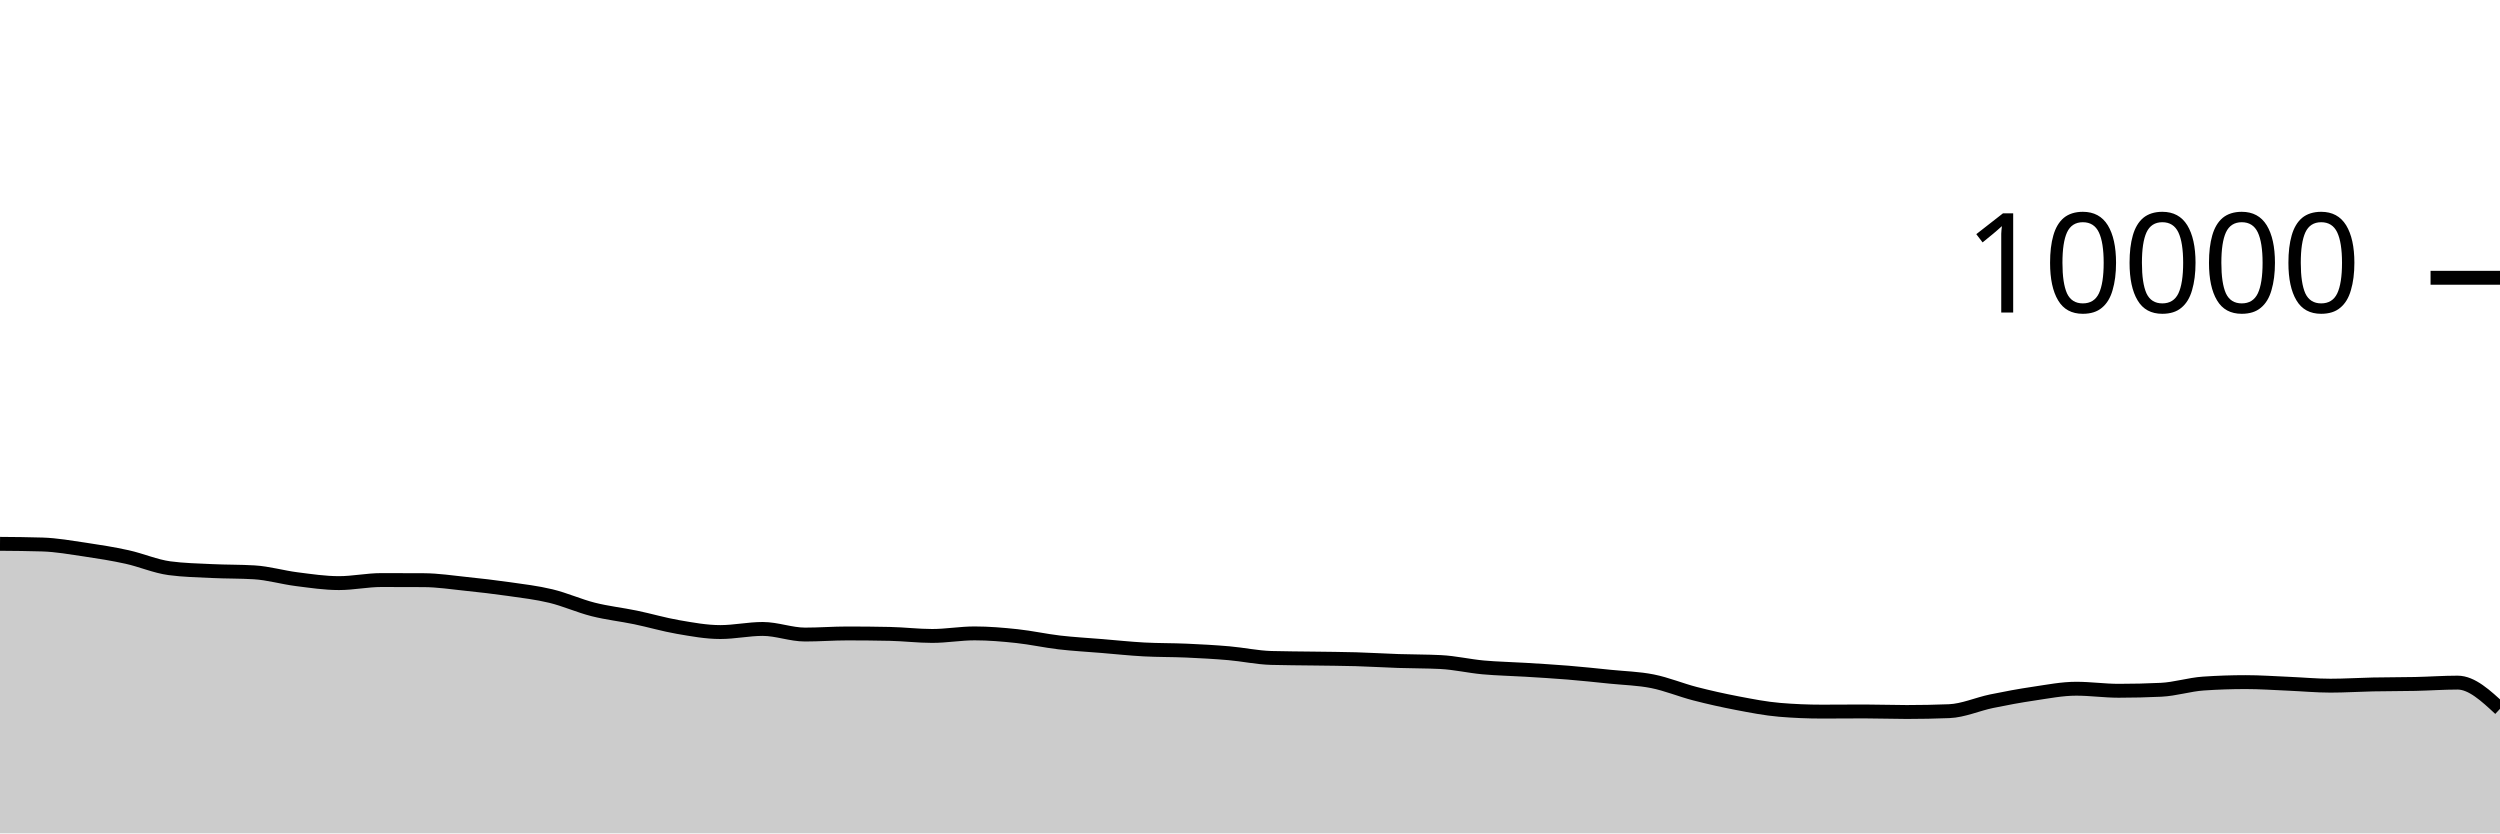
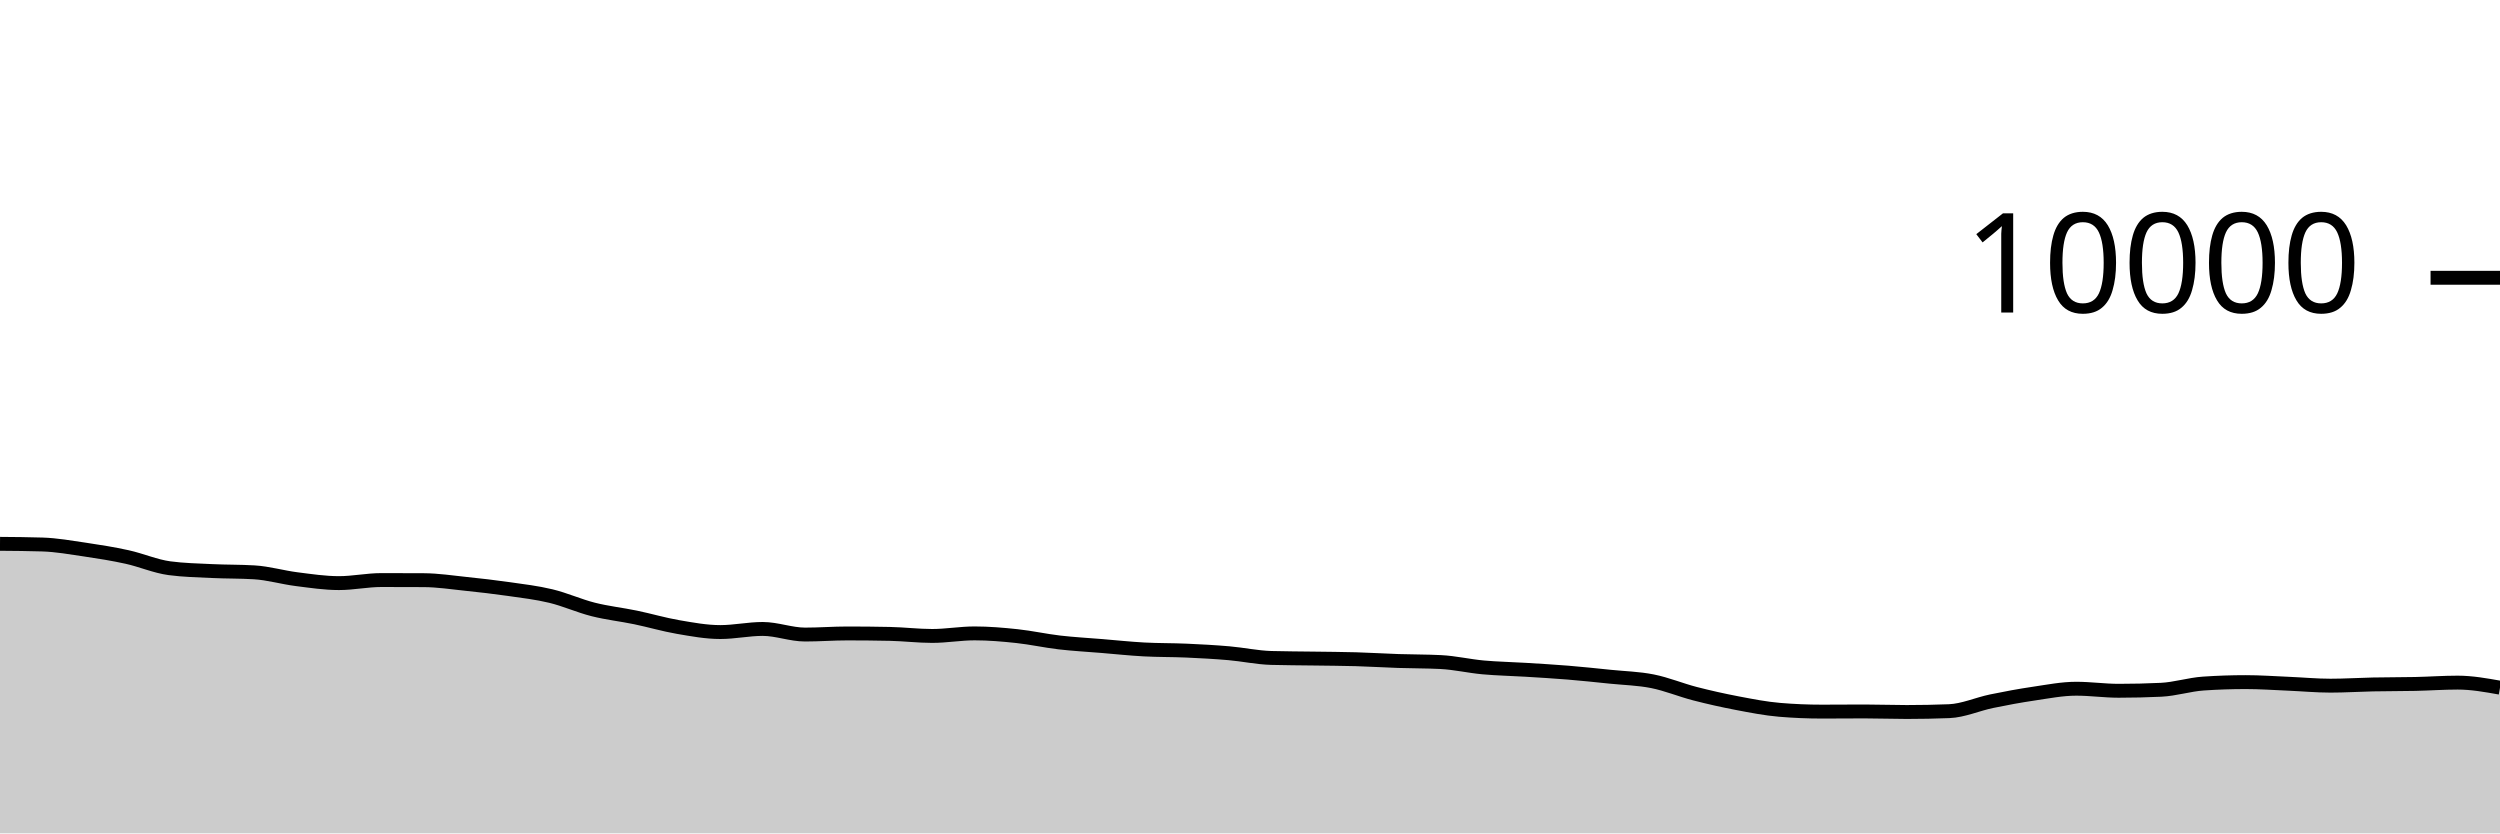
<svg xmlns="http://www.w3.org/2000/svg" viewBox="0 0 180 60">
  <g transform="translate(0,20)">
-     <path class="area" fill="rgba(0, 0, 0, 0.2)" d="M0,19.156C1.017,19.164,2.034,19.172,3.051,19.204C4.068,19.236,5.085,19.418,6.102,19.568C7.119,19.718,8.136,19.88,9.153,20.104C10.169,20.328,11.186,20.776,12.203,20.912C13.22,21.048,14.237,21.067,15.254,21.116C16.271,21.165,17.288,21.147,18.305,21.208C19.322,21.269,20.339,21.571,21.356,21.7C22.373,21.829,23.39,21.984,24.407,21.984C25.424,21.984,26.441,21.764,27.458,21.764C28.475,21.764,29.492,21.767,30.508,21.772C31.525,21.777,32.542,21.934,33.559,22.04C34.576,22.146,35.593,22.262,36.61,22.408C37.627,22.554,38.644,22.671,39.661,22.916C40.678,23.161,41.695,23.623,42.712,23.88C43.729,24.137,44.746,24.245,45.763,24.456C46.78,24.667,47.797,24.969,48.814,25.144C49.831,25.319,50.847,25.508,51.864,25.508C52.881,25.508,53.898,25.284,54.915,25.284C55.932,25.284,56.949,25.688,57.966,25.688C58.983,25.688,60,25.608,61.017,25.608C62.034,25.608,63.051,25.619,64.068,25.64C65.085,25.661,66.102,25.788,67.119,25.788C68.136,25.788,69.153,25.604,70.169,25.604C71.186,25.604,72.203,25.691,73.22,25.8C74.237,25.909,75.254,26.137,76.271,26.256C77.288,26.375,78.305,26.428,79.322,26.512C80.339,26.596,81.356,26.705,82.373,26.76C83.39,26.815,84.407,26.799,85.424,26.844C86.441,26.889,87.458,26.944,88.475,27.032C89.492,27.12,90.508,27.343,91.525,27.372C92.542,27.401,93.559,27.401,94.576,27.416C95.593,27.431,96.61,27.435,97.627,27.464C98.644,27.493,99.661,27.558,100.678,27.592C101.695,27.626,102.712,27.617,103.729,27.668C104.746,27.719,105.763,27.959,106.78,28.052C107.797,28.145,108.814,28.161,109.831,28.224C110.847,28.287,111.864,28.345,112.881,28.428C113.898,28.511,114.915,28.62,115.932,28.724C116.949,28.828,117.966,28.849,118.983,29.052C120,29.255,121.017,29.681,122.034,29.944C123.051,30.207,124.068,30.434,125.085,30.628C126.102,30.822,127.119,31.023,128.136,31.108C129.153,31.193,130.169,31.236,131.186,31.236C132.203,31.236,133.22,31.224,134.237,31.224C135.254,31.224,136.271,31.264,137.288,31.264C138.305,31.264,139.322,31.244,140.339,31.204C141.356,31.164,142.373,30.699,143.39,30.488C144.407,30.277,145.424,30.09,146.441,29.94C147.458,29.79,148.475,29.588,149.492,29.588C150.508,29.588,151.525,29.736,152.542,29.736C153.559,29.736,154.576,29.712,155.593,29.664C156.61,29.616,157.627,29.285,158.644,29.216C159.661,29.147,160.678,29.112,161.695,29.112C162.712,29.112,163.729,29.185,164.746,29.228C165.763,29.271,166.78,29.368,167.797,29.368C168.814,29.368,169.831,29.301,170.847,29.28C171.864,29.259,172.881,29.266,173.898,29.244C174.915,29.222,175.932,29.148,176.949,29.148C177.966,29.148,178.983,30.092,180,31.036L180,40C178.983,40,177.966,40,176.949,40C175.932,40,174.915,40,173.898,40C172.881,40,171.864,40,170.847,40C169.831,40,168.814,40,167.797,40C166.78,40,165.763,40,164.746,40C163.729,40,162.712,40,161.695,40C160.678,40,159.661,40,158.644,40C157.627,40,156.61,40,155.593,40C154.576,40,153.559,40,152.542,40C151.525,40,150.508,40,149.492,40C148.475,40,147.458,40,146.441,40C145.424,40,144.407,40,143.39,40C142.373,40,141.356,40,140.339,40C139.322,40,138.305,40,137.288,40C136.271,40,135.254,40,134.237,40C133.22,40,132.203,40,131.186,40C130.169,40,129.153,40,128.136,40C127.119,40,126.102,40,125.085,40C124.068,40,123.051,40,122.034,40C121.017,40,120,40,118.983,40C117.966,40,116.949,40,115.932,40C114.915,40,113.898,40,112.881,40C111.864,40,110.847,40,109.831,40C108.814,40,107.797,40,106.78,40C105.763,40,104.746,40,103.729,40C102.712,40,101.695,40,100.678,40C99.661,40,98.644,40,97.627,40C96.61,40,95.593,40,94.576,40C93.559,40,92.542,40,91.525,40C90.508,40,89.492,40,88.475,40C87.458,40,86.441,40,85.424,40C84.407,40,83.39,40,82.373,40C81.356,40,80.339,40,79.322,40C78.305,40,77.288,40,76.271,40C75.254,40,74.237,40,73.22,40C72.203,40,71.186,40,70.169,40C69.153,40,68.136,40,67.119,40C66.102,40,65.085,40,64.068,40C63.051,40,62.034,40,61.017,40C60,40,58.983,40,57.966,40C56.949,40,55.932,40,54.915,40C53.898,40,52.881,40,51.864,40C50.847,40,49.831,40,48.814,40C47.797,40,46.78,40,45.763,40C44.746,40,43.729,40,42.712,40C41.695,40,40.678,40,39.661,40C38.644,40,37.627,40,36.61,40C35.593,40,34.576,40,33.559,40C32.542,40,31.525,40,30.508,40C29.492,40,28.475,40,27.458,40C26.441,40,25.424,40,24.407,40C23.39,40,22.373,40,21.356,40C20.339,40,19.322,40,18.305,40C17.288,40,16.271,40,15.254,40C14.237,40,13.22,40,12.203,40C11.186,40,10.169,40,9.153,40C8.136,40,7.119,40,6.102,40C5.085,40,4.068,40,3.051,40C2.034,40,1.017,40,0,40Z" />
-     <path class="line" stroke="black" fill="none" d="M0,19.156C1.017,19.164,2.034,19.172,3.051,19.204C4.068,19.236,5.085,19.418,6.102,19.568C7.119,19.718,8.136,19.88,9.153,20.104C10.169,20.328,11.186,20.776,12.203,20.912C13.22,21.048,14.237,21.067,15.254,21.116C16.271,21.165,17.288,21.147,18.305,21.208C19.322,21.269,20.339,21.571,21.356,21.7C22.373,21.829,23.39,21.984,24.407,21.984C25.424,21.984,26.441,21.764,27.458,21.764C28.475,21.764,29.492,21.767,30.508,21.772C31.525,21.777,32.542,21.934,33.559,22.04C34.576,22.146,35.593,22.262,36.61,22.408C37.627,22.554,38.644,22.671,39.661,22.916C40.678,23.161,41.695,23.623,42.712,23.88C43.729,24.137,44.746,24.245,45.763,24.456C46.78,24.667,47.797,24.969,48.814,25.144C49.831,25.319,50.847,25.508,51.864,25.508C52.881,25.508,53.898,25.284,54.915,25.284C55.932,25.284,56.949,25.688,57.966,25.688C58.983,25.688,60,25.608,61.017,25.608C62.034,25.608,63.051,25.619,64.068,25.64C65.085,25.661,66.102,25.788,67.119,25.788C68.136,25.788,69.153,25.604,70.169,25.604C71.186,25.604,72.203,25.691,73.22,25.8C74.237,25.909,75.254,26.137,76.271,26.256C77.288,26.375,78.305,26.428,79.322,26.512C80.339,26.596,81.356,26.705,82.373,26.76C83.39,26.815,84.407,26.799,85.424,26.844C86.441,26.889,87.458,26.944,88.475,27.032C89.492,27.12,90.508,27.343,91.525,27.372C92.542,27.401,93.559,27.401,94.576,27.416C95.593,27.431,96.61,27.435,97.627,27.464C98.644,27.493,99.661,27.558,100.678,27.592C101.695,27.626,102.712,27.617,103.729,27.668C104.746,27.719,105.763,27.959,106.78,28.052C107.797,28.145,108.814,28.161,109.831,28.224C110.847,28.287,111.864,28.345,112.881,28.428C113.898,28.511,114.915,28.62,115.932,28.724C116.949,28.828,117.966,28.849,118.983,29.052C120,29.255,121.017,29.681,122.034,29.944C123.051,30.207,124.068,30.434,125.085,30.628C126.102,30.822,127.119,31.023,128.136,31.108C129.153,31.193,130.169,31.236,131.186,31.236C132.203,31.236,133.22,31.224,134.237,31.224C135.254,31.224,136.271,31.264,137.288,31.264C138.305,31.264,139.322,31.244,140.339,31.204C141.356,31.164,142.373,30.699,143.39,30.488C144.407,30.277,145.424,30.09,146.441,29.94C147.458,29.79,148.475,29.588,149.492,29.588C150.508,29.588,151.525,29.736,152.542,29.736C153.559,29.736,154.576,29.712,155.593,29.664C156.61,29.616,157.627,29.285,158.644,29.216C159.661,29.147,160.678,29.112,161.695,29.112C162.712,29.112,163.729,29.185,164.746,29.228C165.763,29.271,166.78,29.368,167.797,29.368C168.814,29.368,169.831,29.301,170.847,29.28C171.864,29.259,172.881,29.266,173.898,29.244C174.915,29.222,175.932,29.148,176.949,29.148C177.966,29.148,178.983,30.092,180,31.036" />
+     <path class="area" fill="rgba(0, 0, 0, 0.2)" d="M0,19.156C1.017,19.164,2.034,19.172,3.051,19.204C4.068,19.236,5.085,19.418,6.102,19.568C7.119,19.718,8.136,19.88,9.153,20.104C10.169,20.328,11.186,20.776,12.203,20.912C13.22,21.048,14.237,21.067,15.254,21.116C16.271,21.165,17.288,21.147,18.305,21.208C19.322,21.269,20.339,21.571,21.356,21.7C22.373,21.829,23.39,21.984,24.407,21.984C25.424,21.984,26.441,21.764,27.458,21.764C28.475,21.764,29.492,21.767,30.508,21.772C31.525,21.777,32.542,21.934,33.559,22.04C34.576,22.146,35.593,22.262,36.61,22.408C37.627,22.554,38.644,22.671,39.661,22.916C40.678,23.161,41.695,23.623,42.712,23.88C43.729,24.137,44.746,24.245,45.763,24.456C46.78,24.667,47.797,24.969,48.814,25.144C49.831,25.319,50.847,25.508,51.864,25.508C52.881,25.508,53.898,25.284,54.915,25.284C55.932,25.284,56.949,25.688,57.966,25.688C58.983,25.688,60,25.608,61.017,25.608C62.034,25.608,63.051,25.619,64.068,25.64C65.085,25.661,66.102,25.788,67.119,25.788C68.136,25.788,69.153,25.604,70.169,25.604C71.186,25.604,72.203,25.691,73.22,25.8C74.237,25.909,75.254,26.137,76.271,26.256C77.288,26.375,78.305,26.428,79.322,26.512C80.339,26.596,81.356,26.705,82.373,26.76C83.39,26.815,84.407,26.799,85.424,26.844C86.441,26.889,87.458,26.944,88.475,27.032C89.492,27.12,90.508,27.343,91.525,27.372C92.542,27.401,93.559,27.401,94.576,27.416C95.593,27.431,96.61,27.435,97.627,27.464C98.644,27.493,99.661,27.558,100.678,27.592C101.695,27.626,102.712,27.617,103.729,27.668C104.746,27.719,105.763,27.959,106.78,28.052C107.797,28.145,108.814,28.161,109.831,28.224C110.847,28.287,111.864,28.345,112.881,28.428C113.898,28.511,114.915,28.62,115.932,28.724C116.949,28.828,117.966,28.849,118.983,29.052C120,29.255,121.017,29.681,122.034,29.944C123.051,30.207,124.068,30.434,125.085,30.628C126.102,30.822,127.119,31.023,128.136,31.108C129.153,31.193,130.169,31.236,131.186,31.236C132.203,31.236,133.22,31.224,134.237,31.224C135.254,31.224,136.271,31.264,137.288,31.264C138.305,31.264,139.322,31.244,140.339,31.204C141.356,31.164,142.373,30.699,143.39,30.488C144.407,30.277,145.424,30.09,146.441,29.94C147.458,29.79,148.475,29.588,149.492,29.588C150.508,29.588,151.525,29.736,152.542,29.736C153.559,29.736,154.576,29.712,155.593,29.664C156.61,29.616,157.627,29.285,158.644,29.216C159.661,29.147,160.678,29.112,161.695,29.112C162.712,29.112,163.729,29.185,164.746,29.228C165.763,29.271,166.78,29.368,167.797,29.368C168.814,29.368,169.831,29.301,170.847,29.28C171.864,29.259,172.881,29.266,173.898,29.244C174.915,29.222,175.932,29.148,176.949,29.148C177.966,29.148,178.983,29.33,180,29.512L180,40C178.983,40,177.966,40,176.949,40C175.932,40,174.915,40,173.898,40C172.881,40,171.864,40,170.847,40C169.831,40,168.814,40,167.797,40C166.78,40,165.763,40,164.746,40C163.729,40,162.712,40,161.695,40C160.678,40,159.661,40,158.644,40C157.627,40,156.61,40,155.593,40C154.576,40,153.559,40,152.542,40C151.525,40,150.508,40,149.492,40C148.475,40,147.458,40,146.441,40C145.424,40,144.407,40,143.39,40C142.373,40,141.356,40,140.339,40C139.322,40,138.305,40,137.288,40C136.271,40,135.254,40,134.237,40C133.22,40,132.203,40,131.186,40C130.169,40,129.153,40,128.136,40C127.119,40,126.102,40,125.085,40C124.068,40,123.051,40,122.034,40C121.017,40,120,40,118.983,40C117.966,40,116.949,40,115.932,40C114.915,40,113.898,40,112.881,40C111.864,40,110.847,40,109.831,40C108.814,40,107.797,40,106.78,40C105.763,40,104.746,40,103.729,40C102.712,40,101.695,40,100.678,40C99.661,40,98.644,40,97.627,40C96.61,40,95.593,40,94.576,40C93.559,40,92.542,40,91.525,40C90.508,40,89.492,40,88.475,40C87.458,40,86.441,40,85.424,40C84.407,40,83.39,40,82.373,40C81.356,40,80.339,40,79.322,40C78.305,40,77.288,40,76.271,40C75.254,40,74.237,40,73.22,40C72.203,40,71.186,40,70.169,40C69.153,40,68.136,40,67.119,40C66.102,40,65.085,40,64.068,40C63.051,40,62.034,40,61.017,40C60,40,58.983,40,57.966,40C56.949,40,55.932,40,54.915,40C53.898,40,52.881,40,51.864,40C50.847,40,49.831,40,48.814,40C47.797,40,46.78,40,45.763,40C44.746,40,43.729,40,42.712,40C41.695,40,40.678,40,39.661,40C38.644,40,37.627,40,36.61,40C35.593,40,34.576,40,33.559,40C32.542,40,31.525,40,30.508,40C29.492,40,28.475,40,27.458,40C26.441,40,25.424,40,24.407,40C23.39,40,22.373,40,21.356,40C20.339,40,19.322,40,18.305,40C17.288,40,16.271,40,15.254,40C14.237,40,13.22,40,12.203,40C11.186,40,10.169,40,9.153,40C8.136,40,7.119,40,6.102,40C5.085,40,4.068,40,3.051,40C2.034,40,1.017,40,0,40Z" />
+     <path class="line" stroke="black" fill="none" d="M0,19.156C1.017,19.164,2.034,19.172,3.051,19.204C4.068,19.236,5.085,19.418,6.102,19.568C7.119,19.718,8.136,19.88,9.153,20.104C10.169,20.328,11.186,20.776,12.203,20.912C13.22,21.048,14.237,21.067,15.254,21.116C16.271,21.165,17.288,21.147,18.305,21.208C19.322,21.269,20.339,21.571,21.356,21.7C22.373,21.829,23.39,21.984,24.407,21.984C25.424,21.984,26.441,21.764,27.458,21.764C28.475,21.764,29.492,21.767,30.508,21.772C31.525,21.777,32.542,21.934,33.559,22.04C34.576,22.146,35.593,22.262,36.61,22.408C37.627,22.554,38.644,22.671,39.661,22.916C40.678,23.161,41.695,23.623,42.712,23.88C43.729,24.137,44.746,24.245,45.763,24.456C46.78,24.667,47.797,24.969,48.814,25.144C49.831,25.319,50.847,25.508,51.864,25.508C52.881,25.508,53.898,25.284,54.915,25.284C55.932,25.284,56.949,25.688,57.966,25.688C58.983,25.688,60,25.608,61.017,25.608C62.034,25.608,63.051,25.619,64.068,25.64C65.085,25.661,66.102,25.788,67.119,25.788C68.136,25.788,69.153,25.604,70.169,25.604C71.186,25.604,72.203,25.691,73.22,25.8C74.237,25.909,75.254,26.137,76.271,26.256C77.288,26.375,78.305,26.428,79.322,26.512C80.339,26.596,81.356,26.705,82.373,26.76C83.39,26.815,84.407,26.799,85.424,26.844C86.441,26.889,87.458,26.944,88.475,27.032C89.492,27.12,90.508,27.343,91.525,27.372C92.542,27.401,93.559,27.401,94.576,27.416C95.593,27.431,96.61,27.435,97.627,27.464C98.644,27.493,99.661,27.558,100.678,27.592C101.695,27.626,102.712,27.617,103.729,27.668C104.746,27.719,105.763,27.959,106.78,28.052C107.797,28.145,108.814,28.161,109.831,28.224C110.847,28.287,111.864,28.345,112.881,28.428C113.898,28.511,114.915,28.62,115.932,28.724C116.949,28.828,117.966,28.849,118.983,29.052C120,29.255,121.017,29.681,122.034,29.944C123.051,30.207,124.068,30.434,125.085,30.628C126.102,30.822,127.119,31.023,128.136,31.108C129.153,31.193,130.169,31.236,131.186,31.236C132.203,31.236,133.22,31.224,134.237,31.224C135.254,31.224,136.271,31.264,137.288,31.264C138.305,31.264,139.322,31.244,140.339,31.204C141.356,31.164,142.373,30.699,143.39,30.488C144.407,30.277,145.424,30.09,146.441,29.94C147.458,29.79,148.475,29.588,149.492,29.588C150.508,29.588,151.525,29.736,152.542,29.736C153.559,29.736,154.576,29.712,155.593,29.664C156.61,29.616,157.627,29.285,158.644,29.216C159.661,29.147,160.678,29.112,161.695,29.112C162.712,29.112,163.729,29.185,164.746,29.228C165.763,29.271,166.78,29.368,167.797,29.368C168.814,29.368,169.831,29.301,170.847,29.28C171.864,29.259,172.881,29.266,173.898,29.244C174.915,29.222,175.932,29.148,176.949,29.148C177.966,29.148,178.983,29.33,180,29.512" />
    <path class="axis-ceiling" stroke-width="1" stroke="black" fill="none" d="M175,0L180,0" />
    <text class="axis-ceiling-label" font-family="sans-serif" text-anchor="end" font-size="10px" x="170" y="2.5">10000</text>
  </g>
</svg>
